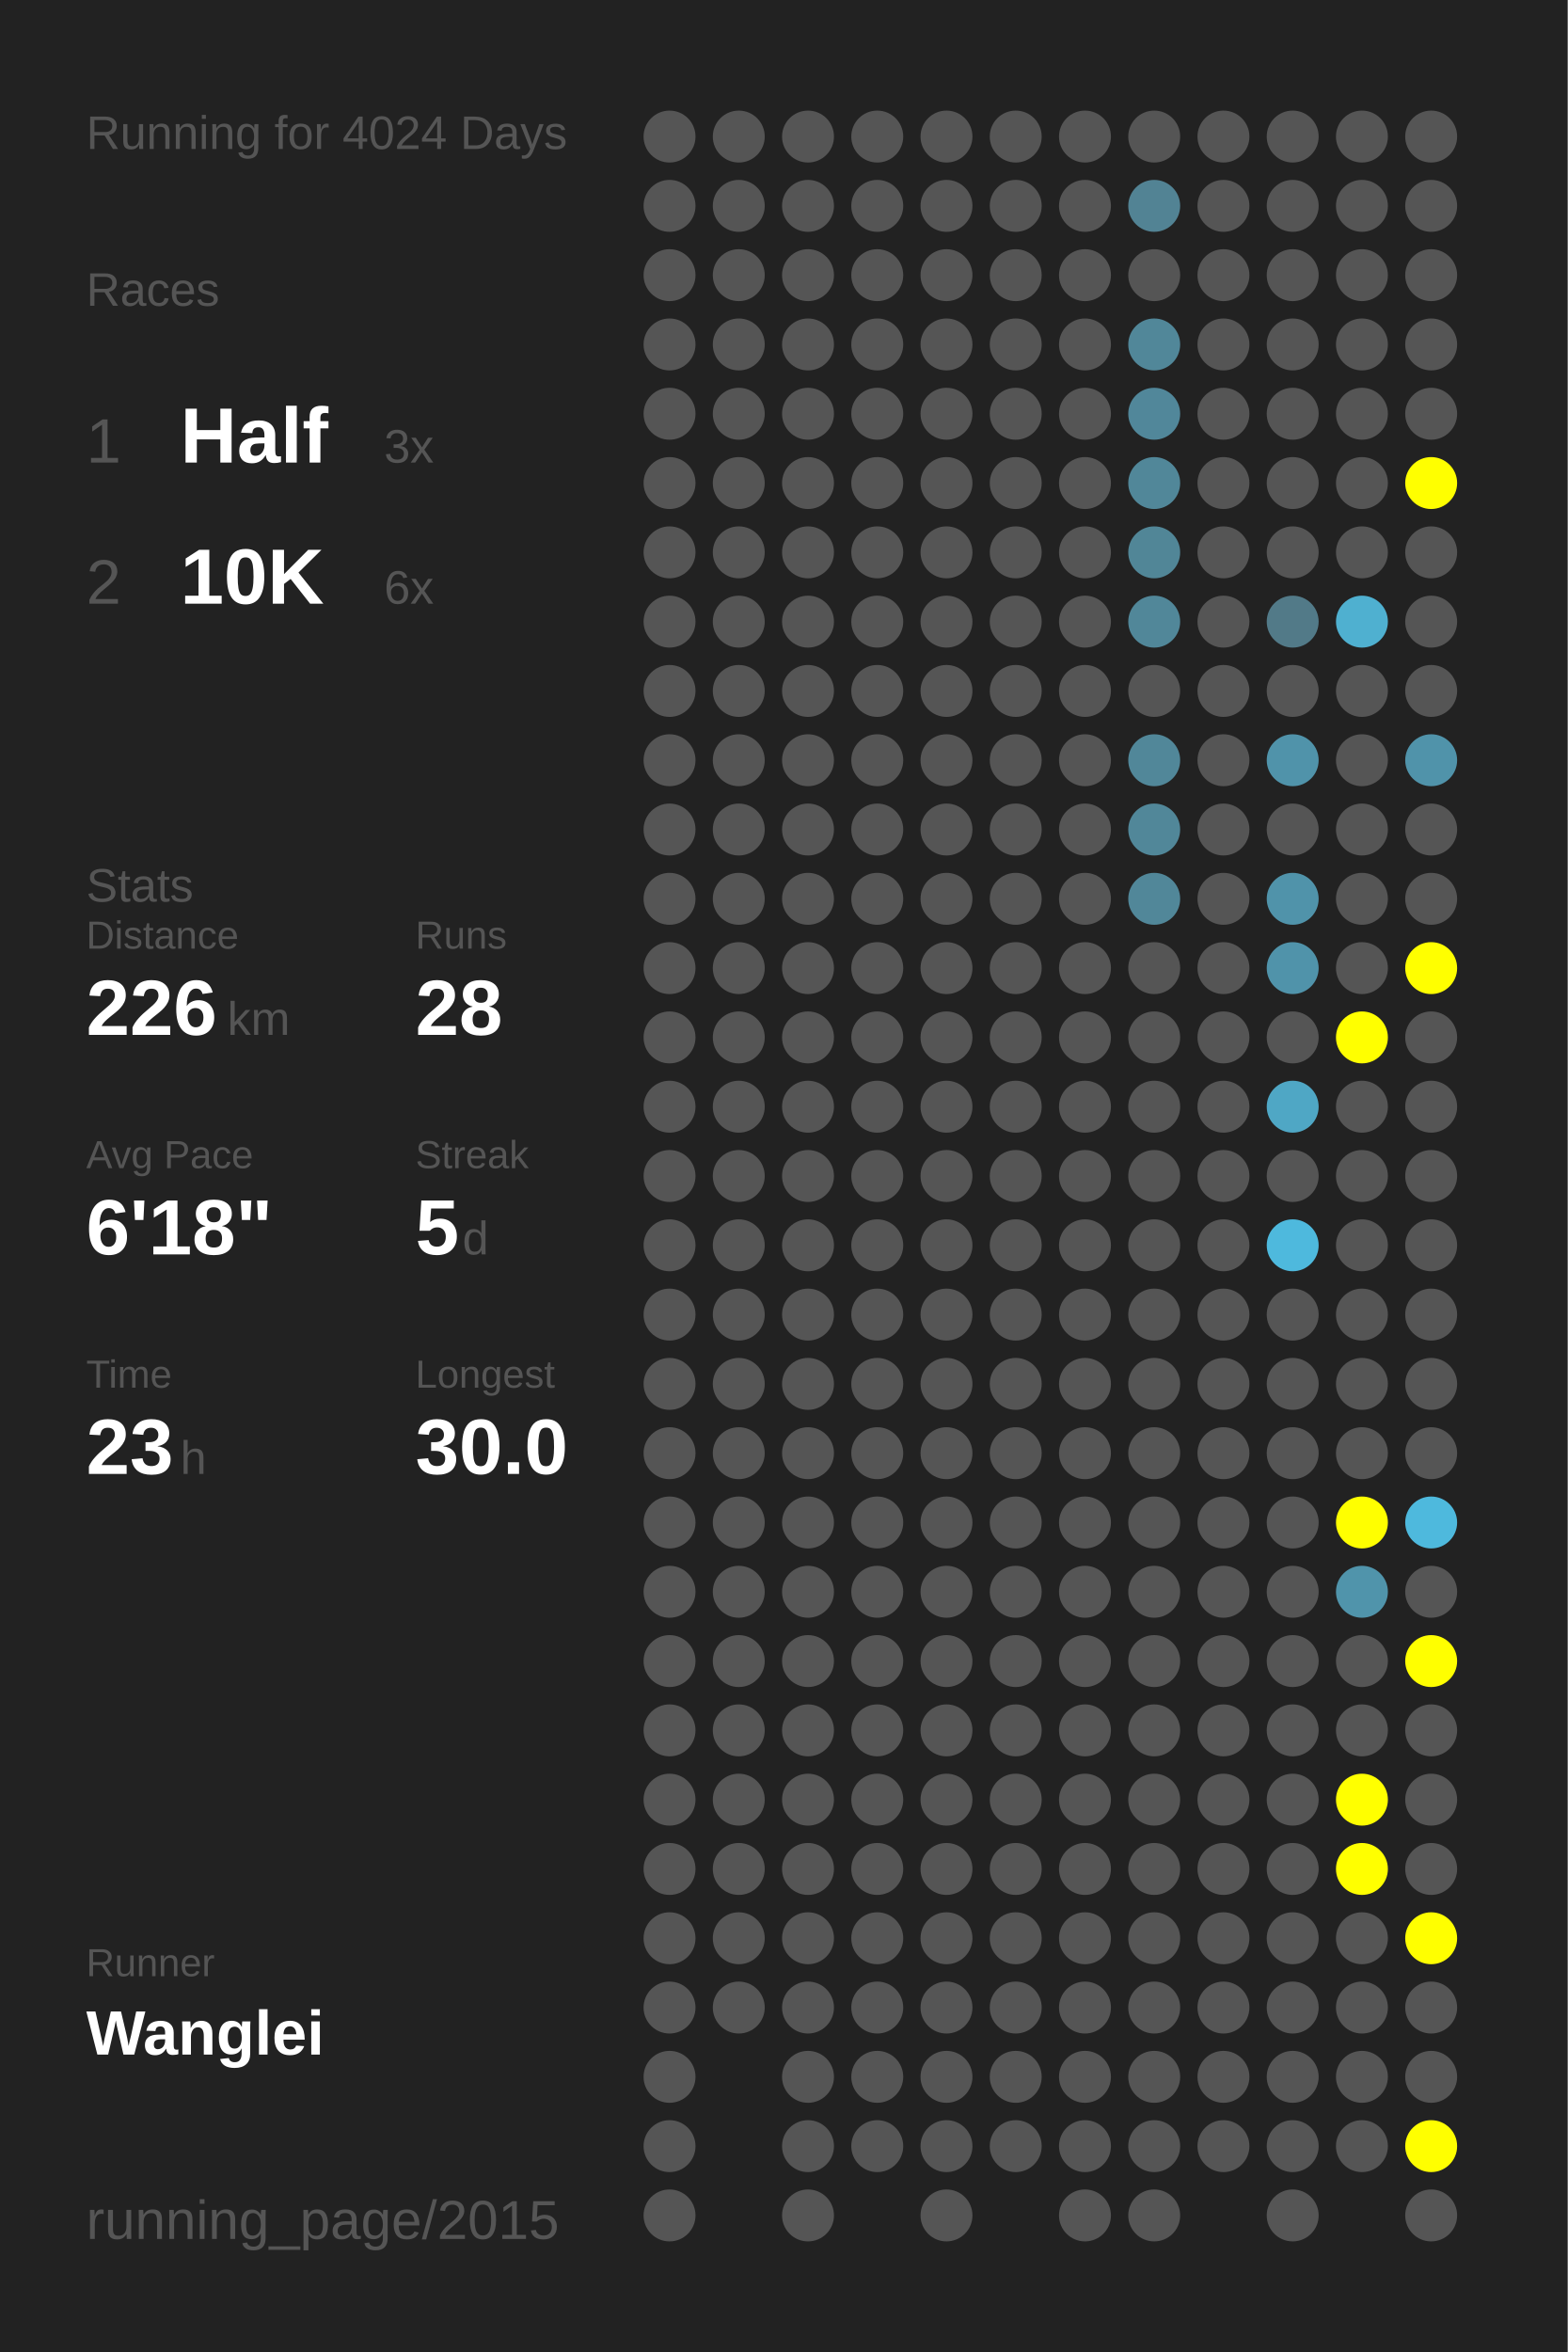
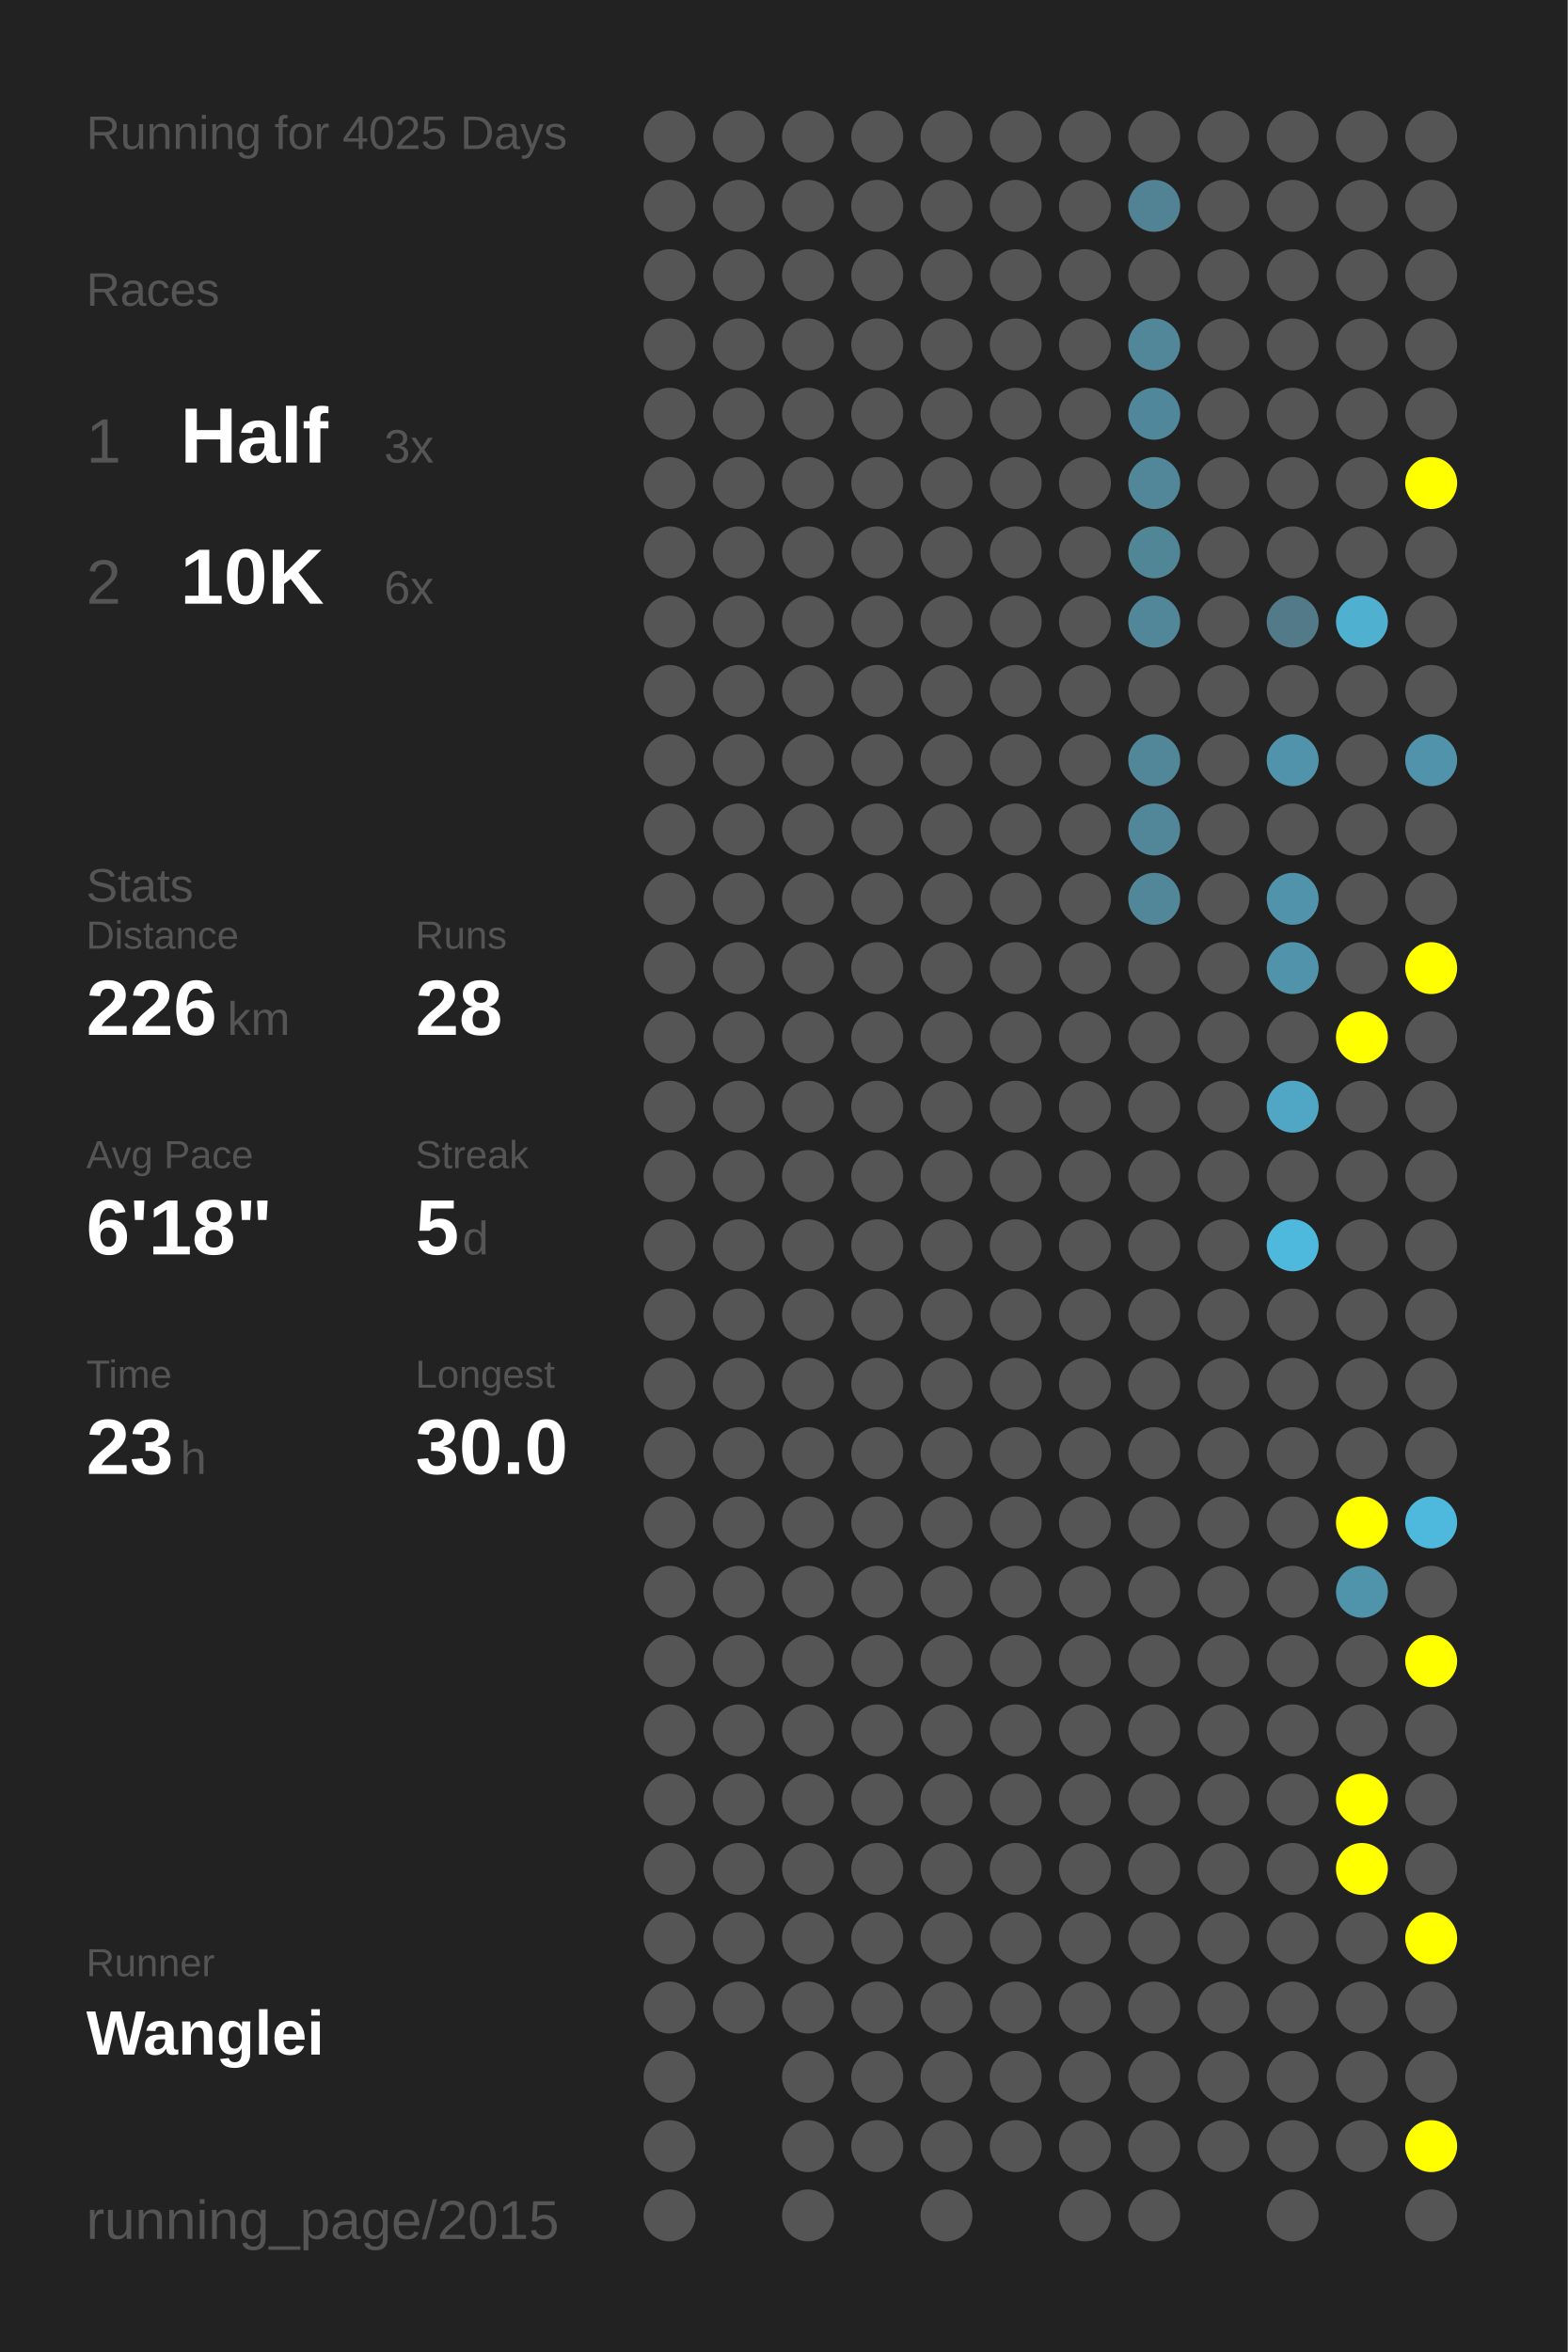
<svg xmlns="http://www.w3.org/2000/svg" baseProfile="full" height="300mm" version="1.1" viewBox="0,0,200,300" width="200mm">
  <defs />
  <rect fill="#222222" height="300" width="200" x="0" y="0" />
-   <text fill="#555555" style="font-size:6px; font-family:Arial;" x="11" y="19">Running for 4024 Days</text>
+   <text fill="#555555" style="font-size:6px; font-family:Arial;" x="11" y="19">Running for 4025 Days</text>
  <text fill="#555555" style="font-size:6px; font-family:Arial;" x="11" y="39">Races</text>
  <text fill="#555555" style="font-size:8px; font-family:Arial;" x="11" y="59">1</text>
  <text fill="#FFFFFF" style="font-size:10px; font-family:Arial; font-weight:bold;" x="23" y="59">Half</text>
  <text fill="#555555" style="font-size:6px; font-family:Arial;" x="49" y="59">3x</text>
  <text fill="#555555" style="font-size:8px; font-family:Arial;" x="11" y="77">2</text>
  <text fill="#FFFFFF" style="font-size:10px; font-family:Arial; font-weight:bold;" x="23" y="77">10K</text>
  <text fill="#555555" style="font-size:6px; font-family:Arial;" x="49" y="77">6x</text>
  <text fill="#555555" style="font-size:6px; font-family:Arial;" x="11" y="115">Stats</text>
  <text fill="#555555" style="font-size:5px; font-family:Arial;" x="11" y="121">Distance</text>
  <text fill="#FFFFFF" style="font-size:10px; font-family:Arial; font-weight:bold;" x="11" y="132">226</text>
  <text fill="#555555" style="font-size:6px; font-family:Arial;" x="29" y="132">km</text>
  <text fill="#555555" style="font-size:5px; font-family:Arial;" x="53" y="121">Runs</text>
  <text fill="#FFFFFF" style="font-size:10px; font-family:Arial; font-weight:bold;" x="53" y="132">28</text>
  <text fill="#555555" style="font-size:5px; font-family:Arial;" x="11" y="149">Avg Pace</text>
  <text fill="#FFFFFF" style="font-size:10px; font-family:Arial; font-weight:bold;" x="11" y="160">6'18"</text>
  <text fill="#555555" style="font-size:5px; font-family:Arial;" x="53" y="149">Streak</text>
  <text fill="#FFFFFF" style="font-size:10px; font-family:Arial; font-weight:bold;" x="53" y="160">5</text>
  <text fill="#555555" style="font-size:6px; font-family:Arial;" x="59" y="160">d</text>
  <text fill="#555555" style="font-size:5px; font-family:Arial;" x="11" y="177">Time</text>
  <text fill="#FFFFFF" style="font-size:10px; font-family:Arial; font-weight:bold;" x="11" y="188">23</text>
  <text fill="#555555" style="font-size:6px; font-family:Arial;" x="23" y="188">h</text>
  <text fill="#555555" style="font-size:5px; font-family:Arial;" x="53" y="177">Longest</text>
  <text fill="#FFFFFF" style="font-size:10px; font-family:Arial; font-weight:bold;" x="53" y="188">30.0</text>
  <text fill="#555555" style="font-size:5px; font-family:Arial;" x="11" y="252.065">Runner</text>
  <text fill="#FFFFFF" style="font-size:8px; font-family:Arial; font-weight:bold;" x="11" y="262.065">Wanglei</text>
  <text fill="#555555" style="font-size:7px; font-family:Arial;" x="11" y="285.581">running_page/2015</text>
  <circle cx="85.417" cy="17.419" fill="#555555" r="3.312" />
  <circle cx="85.417" cy="26.258" fill="#555555" r="3.312" />
  <circle cx="85.417" cy="35.097" fill="#555555" r="3.312" />
  <circle cx="85.417" cy="43.935" fill="#555555" r="3.312" />
  <circle cx="85.417" cy="52.774" fill="#555555" r="3.312" />
  <circle cx="85.417" cy="61.613" fill="#555555" r="3.312" />
  <circle cx="85.417" cy="70.452" fill="#555555" r="3.312" />
  <circle cx="85.417" cy="79.29" fill="#555555" r="3.312" />
  <circle cx="85.417" cy="88.129" fill="#555555" r="3.312" />
  <circle cx="85.417" cy="96.968" fill="#555555" r="3.312" />
  <circle cx="85.417" cy="105.806" fill="#555555" r="3.312" />
  <circle cx="85.417" cy="114.645" fill="#555555" r="3.312" />
  <circle cx="85.417" cy="123.484" fill="#555555" r="3.312" />
  <circle cx="85.417" cy="132.323" fill="#555555" r="3.312" />
  <circle cx="85.417" cy="141.161" fill="#555555" r="3.312" />
  <circle cx="85.417" cy="150" fill="#555555" r="3.312" />
  <circle cx="85.417" cy="158.839" fill="#555555" r="3.312" />
  <circle cx="85.417" cy="167.677" fill="#555555" r="3.312" />
  <circle cx="85.417" cy="176.516" fill="#555555" r="3.312" />
  <circle cx="85.417" cy="185.355" fill="#555555" r="3.312" />
  <circle cx="85.417" cy="194.194" fill="#555555" r="3.312" />
  <circle cx="85.417" cy="203.032" fill="#555555" r="3.312" />
  <circle cx="85.417" cy="211.871" fill="#555555" r="3.312" />
  <circle cx="85.417" cy="220.71" fill="#555555" r="3.312" />
  <circle cx="85.417" cy="229.548" fill="#555555" r="3.312" />
  <circle cx="85.417" cy="238.387" fill="#555555" r="3.312" />
  <circle cx="85.417" cy="247.226" fill="#555555" r="3.312" />
  <circle cx="85.417" cy="256.065" fill="#555555" r="3.312" />
  <circle cx="85.417" cy="264.903" fill="#555555" r="3.312" />
  <circle cx="85.417" cy="273.742" fill="#555555" r="3.312" />
  <circle cx="85.417" cy="282.581" fill="#555555" r="3.312" />
  <circle cx="94.25" cy="17.419" fill="#555555" r="3.312" />
  <circle cx="94.25" cy="26.258" fill="#555555" r="3.312" />
  <circle cx="94.25" cy="35.097" fill="#555555" r="3.312" />
  <circle cx="94.25" cy="43.935" fill="#555555" r="3.312" />
  <circle cx="94.25" cy="52.774" fill="#555555" r="3.312" />
  <circle cx="94.25" cy="61.613" fill="#555555" r="3.312" />
  <circle cx="94.25" cy="70.452" fill="#555555" r="3.312" />
  <circle cx="94.25" cy="79.29" fill="#555555" r="3.312" />
  <circle cx="94.25" cy="88.129" fill="#555555" r="3.312" />
  <circle cx="94.25" cy="96.968" fill="#555555" r="3.312" />
  <circle cx="94.25" cy="105.806" fill="#555555" r="3.312" />
  <circle cx="94.25" cy="114.645" fill="#555555" r="3.312" />
  <circle cx="94.25" cy="123.484" fill="#555555" r="3.312" />
  <circle cx="94.25" cy="132.323" fill="#555555" r="3.312" />
  <circle cx="94.25" cy="141.161" fill="#555555" r="3.312" />
  <circle cx="94.25" cy="150" fill="#555555" r="3.312" />
  <circle cx="94.25" cy="158.839" fill="#555555" r="3.312" />
  <circle cx="94.25" cy="167.677" fill="#555555" r="3.312" />
  <circle cx="94.25" cy="176.516" fill="#555555" r="3.312" />
  <circle cx="94.25" cy="185.355" fill="#555555" r="3.312" />
  <circle cx="94.25" cy="194.194" fill="#555555" r="3.312" />
  <circle cx="94.25" cy="203.032" fill="#555555" r="3.312" />
  <circle cx="94.25" cy="211.871" fill="#555555" r="3.312" />
  <circle cx="94.25" cy="220.71" fill="#555555" r="3.312" />
  <circle cx="94.25" cy="229.548" fill="#555555" r="3.312" />
  <circle cx="94.25" cy="238.387" fill="#555555" r="3.312" />
  <circle cx="94.25" cy="247.226" fill="#555555" r="3.312" />
  <circle cx="94.25" cy="256.065" fill="#555555" r="3.312" />
  <circle cx="103.083" cy="17.419" fill="#555555" r="3.312" />
  <circle cx="103.083" cy="26.258" fill="#555555" r="3.312" />
  <circle cx="103.083" cy="35.097" fill="#555555" r="3.312" />
  <circle cx="103.083" cy="43.935" fill="#555555" r="3.312" />
  <circle cx="103.083" cy="52.774" fill="#555555" r="3.312" />
  <circle cx="103.083" cy="61.613" fill="#555555" r="3.312" />
  <circle cx="103.083" cy="70.452" fill="#555555" r="3.312" />
  <circle cx="103.083" cy="79.29" fill="#555555" r="3.312" />
  <circle cx="103.083" cy="88.129" fill="#555555" r="3.312" />
  <circle cx="103.083" cy="96.968" fill="#555555" r="3.312" />
  <circle cx="103.083" cy="105.806" fill="#555555" r="3.312" />
  <circle cx="103.083" cy="114.645" fill="#555555" r="3.312" />
  <circle cx="103.083" cy="123.484" fill="#555555" r="3.312" />
  <circle cx="103.083" cy="132.323" fill="#555555" r="3.312" />
  <circle cx="103.083" cy="141.161" fill="#555555" r="3.312" />
  <circle cx="103.083" cy="150" fill="#555555" r="3.312" />
  <circle cx="103.083" cy="158.839" fill="#555555" r="3.312" />
  <circle cx="103.083" cy="167.677" fill="#555555" r="3.312" />
  <circle cx="103.083" cy="176.516" fill="#555555" r="3.312" />
  <circle cx="103.083" cy="185.355" fill="#555555" r="3.312" />
  <circle cx="103.083" cy="194.194" fill="#555555" r="3.312" />
  <circle cx="103.083" cy="203.032" fill="#555555" r="3.312" />
  <circle cx="103.083" cy="211.871" fill="#555555" r="3.312" />
  <circle cx="103.083" cy="220.71" fill="#555555" r="3.312" />
  <circle cx="103.083" cy="229.548" fill="#555555" r="3.312" />
  <circle cx="103.083" cy="238.387" fill="#555555" r="3.312" />
  <circle cx="103.083" cy="247.226" fill="#555555" r="3.312" />
  <circle cx="103.083" cy="256.065" fill="#555555" r="3.312" />
  <circle cx="103.083" cy="264.903" fill="#555555" r="3.312" />
  <circle cx="103.083" cy="273.742" fill="#555555" r="3.312" />
  <circle cx="103.083" cy="282.581" fill="#555555" r="3.312" />
  <circle cx="111.917" cy="17.419" fill="#555555" r="3.312" />
  <circle cx="111.917" cy="26.258" fill="#555555" r="3.312" />
  <circle cx="111.917" cy="35.097" fill="#555555" r="3.312" />
  <circle cx="111.917" cy="43.935" fill="#555555" r="3.312" />
  <circle cx="111.917" cy="52.774" fill="#555555" r="3.312" />
  <circle cx="111.917" cy="61.613" fill="#555555" r="3.312" />
  <circle cx="111.917" cy="70.452" fill="#555555" r="3.312" />
  <circle cx="111.917" cy="79.29" fill="#555555" r="3.312" />
  <circle cx="111.917" cy="88.129" fill="#555555" r="3.312" />
  <circle cx="111.917" cy="96.968" fill="#555555" r="3.312" />
  <circle cx="111.917" cy="105.806" fill="#555555" r="3.312" />
  <circle cx="111.917" cy="114.645" fill="#555555" r="3.312" />
  <circle cx="111.917" cy="123.484" fill="#555555" r="3.312" />
  <circle cx="111.917" cy="132.323" fill="#555555" r="3.312" />
  <circle cx="111.917" cy="141.161" fill="#555555" r="3.312" />
  <circle cx="111.917" cy="150" fill="#555555" r="3.312" />
  <circle cx="111.917" cy="158.839" fill="#555555" r="3.312" />
  <circle cx="111.917" cy="167.677" fill="#555555" r="3.312" />
  <circle cx="111.917" cy="176.516" fill="#555555" r="3.312" />
  <circle cx="111.917" cy="185.355" fill="#555555" r="3.312" />
  <circle cx="111.917" cy="194.194" fill="#555555" r="3.312" />
  <circle cx="111.917" cy="203.032" fill="#555555" r="3.312" />
  <circle cx="111.917" cy="211.871" fill="#555555" r="3.312" />
  <circle cx="111.917" cy="220.71" fill="#555555" r="3.312" />
  <circle cx="111.917" cy="229.548" fill="#555555" r="3.312" />
  <circle cx="111.917" cy="238.387" fill="#555555" r="3.312" />
  <circle cx="111.917" cy="247.226" fill="#555555" r="3.312" />
  <circle cx="111.917" cy="256.065" fill="#555555" r="3.312" />
  <circle cx="111.917" cy="264.903" fill="#555555" r="3.312" />
  <circle cx="111.917" cy="273.742" fill="#555555" r="3.312" />
  <circle cx="120.75" cy="17.419" fill="#555555" r="3.312" />
  <circle cx="120.75" cy="26.258" fill="#555555" r="3.312" />
  <circle cx="120.75" cy="35.097" fill="#555555" r="3.312" />
  <circle cx="120.75" cy="43.935" fill="#555555" r="3.312" />
  <circle cx="120.75" cy="52.774" fill="#555555" r="3.312" />
  <circle cx="120.75" cy="61.613" fill="#555555" r="3.312" />
  <circle cx="120.75" cy="70.452" fill="#555555" r="3.312" />
  <circle cx="120.75" cy="79.29" fill="#555555" r="3.312" />
  <circle cx="120.75" cy="88.129" fill="#555555" r="3.312" />
  <circle cx="120.75" cy="96.968" fill="#555555" r="3.312" />
  <circle cx="120.75" cy="105.806" fill="#555555" r="3.312" />
  <circle cx="120.75" cy="114.645" fill="#555555" r="3.312" />
  <circle cx="120.75" cy="123.484" fill="#555555" r="3.312" />
  <circle cx="120.75" cy="132.323" fill="#555555" r="3.312" />
  <circle cx="120.75" cy="141.161" fill="#555555" r="3.312" />
  <circle cx="120.75" cy="150" fill="#555555" r="3.312" />
  <circle cx="120.75" cy="158.839" fill="#555555" r="3.312" />
  <circle cx="120.75" cy="167.677" fill="#555555" r="3.312" />
  <circle cx="120.75" cy="176.516" fill="#555555" r="3.312" />
  <circle cx="120.75" cy="185.355" fill="#555555" r="3.312" />
  <circle cx="120.75" cy="194.194" fill="#555555" r="3.312" />
  <circle cx="120.75" cy="203.032" fill="#555555" r="3.312" />
  <circle cx="120.75" cy="211.871" fill="#555555" r="3.312" />
  <circle cx="120.75" cy="220.71" fill="#555555" r="3.312" />
  <circle cx="120.75" cy="229.548" fill="#555555" r="3.312" />
  <circle cx="120.75" cy="238.387" fill="#555555" r="3.312" />
  <circle cx="120.75" cy="247.226" fill="#555555" r="3.312" />
  <circle cx="120.75" cy="256.065" fill="#555555" r="3.312" />
  <circle cx="120.75" cy="264.903" fill="#555555" r="3.312" />
  <circle cx="120.75" cy="273.742" fill="#555555" r="3.312" />
  <circle cx="120.75" cy="282.581" fill="#555555" r="3.312" />
  <circle cx="129.583" cy="17.419" fill="#555555" r="3.312" />
  <circle cx="129.583" cy="26.258" fill="#555555" r="3.312" />
  <circle cx="129.583" cy="35.097" fill="#555555" r="3.312" />
  <circle cx="129.583" cy="43.935" fill="#555555" r="3.312" />
  <circle cx="129.583" cy="52.774" fill="#555555" r="3.312" />
  <circle cx="129.583" cy="61.613" fill="#555555" r="3.312" />
  <circle cx="129.583" cy="70.452" fill="#555555" r="3.312" />
  <circle cx="129.583" cy="79.29" fill="#555555" r="3.312" />
  <circle cx="129.583" cy="88.129" fill="#555555" r="3.312" />
  <circle cx="129.583" cy="96.968" fill="#555555" r="3.312" />
  <circle cx="129.583" cy="105.806" fill="#555555" r="3.312" />
  <circle cx="129.583" cy="114.645" fill="#555555" r="3.312" />
  <circle cx="129.583" cy="123.484" fill="#555555" r="3.312" />
  <circle cx="129.583" cy="132.323" fill="#555555" r="3.312" />
  <circle cx="129.583" cy="141.161" fill="#555555" r="3.312" />
  <circle cx="129.583" cy="150" fill="#555555" r="3.312" />
  <circle cx="129.583" cy="158.839" fill="#555555" r="3.312" />
  <circle cx="129.583" cy="167.677" fill="#555555" r="3.312" />
  <circle cx="129.583" cy="176.516" fill="#555555" r="3.312" />
  <circle cx="129.583" cy="185.355" fill="#555555" r="3.312" />
  <circle cx="129.583" cy="194.194" fill="#555555" r="3.312" />
  <circle cx="129.583" cy="203.032" fill="#555555" r="3.312" />
  <circle cx="129.583" cy="211.871" fill="#555555" r="3.312" />
  <circle cx="129.583" cy="220.71" fill="#555555" r="3.312" />
  <circle cx="129.583" cy="229.548" fill="#555555" r="3.312" />
  <circle cx="129.583" cy="238.387" fill="#555555" r="3.312" />
  <circle cx="129.583" cy="247.226" fill="#555555" r="3.312" />
  <circle cx="129.583" cy="256.065" fill="#555555" r="3.312" />
  <circle cx="129.583" cy="264.903" fill="#555555" r="3.312" />
  <circle cx="129.583" cy="273.742" fill="#555555" r="3.312" />
  <circle cx="138.417" cy="17.419" fill="#555555" r="3.312" />
  <circle cx="138.417" cy="26.258" fill="#555555" r="3.312" />
  <circle cx="138.417" cy="35.097" fill="#555555" r="3.312" />
  <circle cx="138.417" cy="43.935" fill="#555555" r="3.312" />
  <circle cx="138.417" cy="52.774" fill="#555555" r="3.312" />
  <circle cx="138.417" cy="61.613" fill="#555555" r="3.312" />
  <circle cx="138.417" cy="70.452" fill="#555555" r="3.312" />
  <circle cx="138.417" cy="79.29" fill="#555555" r="3.312" />
  <circle cx="138.417" cy="88.129" fill="#555555" r="3.312" />
  <circle cx="138.417" cy="96.968" fill="#555555" r="3.312" />
  <circle cx="138.417" cy="105.806" fill="#555555" r="3.312" />
  <circle cx="138.417" cy="114.645" fill="#555555" r="3.312" />
  <circle cx="138.417" cy="123.484" fill="#555555" r="3.312" />
  <circle cx="138.417" cy="132.323" fill="#555555" r="3.312" />
  <circle cx="138.417" cy="141.161" fill="#555555" r="3.312" />
  <circle cx="138.417" cy="150" fill="#555555" r="3.312" />
  <circle cx="138.417" cy="158.839" fill="#555555" r="3.312" />
  <circle cx="138.417" cy="167.677" fill="#555555" r="3.312" />
  <circle cx="138.417" cy="176.516" fill="#555555" r="3.312" />
  <circle cx="138.417" cy="185.355" fill="#555555" r="3.312" />
  <circle cx="138.417" cy="194.194" fill="#555555" r="3.312" />
  <circle cx="138.417" cy="203.032" fill="#555555" r="3.312" />
  <circle cx="138.417" cy="211.871" fill="#555555" r="3.312" />
  <circle cx="138.417" cy="220.71" fill="#555555" r="3.312" />
  <circle cx="138.417" cy="229.548" fill="#555555" r="3.312" />
  <circle cx="138.417" cy="238.387" fill="#555555" r="3.312" />
  <circle cx="138.417" cy="247.226" fill="#555555" r="3.312" />
  <circle cx="138.417" cy="256.065" fill="#555555" r="3.312" />
  <circle cx="138.417" cy="264.903" fill="#555555" r="3.312" />
  <circle cx="138.417" cy="273.742" fill="#555555" r="3.312" />
  <circle cx="138.417" cy="282.581" fill="#555555" r="3.312" />
  <circle cx="147.25" cy="17.419" fill="#555555" r="3.312" />
  <circle cx="147.25" cy="26.258" fill="#528394" r="3.312" />
  <circle cx="147.25" cy="35.097" fill="#555555" r="3.312" />
  <circle cx="147.25" cy="43.935" fill="#518799" r="3.312" />
  <circle cx="147.25" cy="52.774" fill="#51879a" r="3.312" />
  <circle cx="147.25" cy="61.613" fill="#518799" r="3.312" />
  <circle cx="147.25" cy="70.452" fill="#518697" r="3.312" />
  <circle cx="147.25" cy="79.29" fill="#518799" r="3.312" />
  <circle cx="147.25" cy="88.129" fill="#555555" r="3.312" />
  <circle cx="147.25" cy="96.968" fill="#518799" r="3.312" />
  <circle cx="147.25" cy="105.806" fill="#518799" r="3.312" />
  <circle cx="147.25" cy="114.645" fill="#518799" r="3.312" />
  <circle cx="147.25" cy="123.484" fill="#555555" r="3.312" />
  <circle cx="147.25" cy="132.323" fill="#555555" r="3.312" />
  <circle cx="147.25" cy="141.161" fill="#555555" r="3.312" />
  <circle cx="147.25" cy="150" fill="#555555" r="3.312" />
  <circle cx="147.25" cy="158.839" fill="#555555" r="3.312" />
  <circle cx="147.25" cy="167.677" fill="#555555" r="3.312" />
  <circle cx="147.25" cy="176.516" fill="#555555" r="3.312" />
  <circle cx="147.25" cy="185.355" fill="#555555" r="3.312" />
  <circle cx="147.25" cy="194.194" fill="#555555" r="3.312" />
  <circle cx="147.25" cy="203.032" fill="#555555" r="3.312" />
  <circle cx="147.25" cy="211.871" fill="#555555" r="3.312" />
  <circle cx="147.25" cy="220.71" fill="#555555" r="3.312" />
  <circle cx="147.25" cy="229.548" fill="#555555" r="3.312" />
  <circle cx="147.25" cy="238.387" fill="#555555" r="3.312" />
  <circle cx="147.25" cy="247.226" fill="#555555" r="3.312" />
  <circle cx="147.25" cy="256.065" fill="#555555" r="3.312" />
  <circle cx="147.25" cy="264.903" fill="#555555" r="3.312" />
  <circle cx="147.25" cy="273.742" fill="#555555" r="3.312" />
  <circle cx="147.25" cy="282.581" fill="#555555" r="3.312" />
  <circle cx="156.083" cy="17.419" fill="#555555" r="3.312" />
  <circle cx="156.083" cy="26.258" fill="#555555" r="3.312" />
  <circle cx="156.083" cy="35.097" fill="#555555" r="3.312" />
  <circle cx="156.083" cy="43.935" fill="#555555" r="3.312" />
  <circle cx="156.083" cy="52.774" fill="#555555" r="3.312" />
  <circle cx="156.083" cy="61.613" fill="#555555" r="3.312" />
  <circle cx="156.083" cy="70.452" fill="#555555" r="3.312" />
  <circle cx="156.083" cy="79.29" fill="#555555" r="3.312" />
  <circle cx="156.083" cy="88.129" fill="#555555" r="3.312" />
  <circle cx="156.083" cy="96.968" fill="#555555" r="3.312" />
  <circle cx="156.083" cy="105.806" fill="#555555" r="3.312" />
  <circle cx="156.083" cy="114.645" fill="#555555" r="3.312" />
  <circle cx="156.083" cy="123.484" fill="#555555" r="3.312" />
  <circle cx="156.083" cy="132.323" fill="#555555" r="3.312" />
  <circle cx="156.083" cy="141.161" fill="#555555" r="3.312" />
  <circle cx="156.083" cy="150" fill="#555555" r="3.312" />
  <circle cx="156.083" cy="158.839" fill="#555555" r="3.312" />
  <circle cx="156.083" cy="167.677" fill="#555555" r="3.312" />
  <circle cx="156.083" cy="176.516" fill="#555555" r="3.312" />
  <circle cx="156.083" cy="185.355" fill="#555555" r="3.312" />
  <circle cx="156.083" cy="194.194" fill="#555555" r="3.312" />
  <circle cx="156.083" cy="203.032" fill="#555555" r="3.312" />
  <circle cx="156.083" cy="211.871" fill="#555555" r="3.312" />
  <circle cx="156.083" cy="220.71" fill="#555555" r="3.312" />
  <circle cx="156.083" cy="229.548" fill="#555555" r="3.312" />
  <circle cx="156.083" cy="238.387" fill="#555555" r="3.312" />
  <circle cx="156.083" cy="247.226" fill="#555555" r="3.312" />
  <circle cx="156.083" cy="256.065" fill="#555555" r="3.312" />
  <circle cx="156.083" cy="264.903" fill="#555555" r="3.312" />
  <circle cx="156.083" cy="273.742" fill="#555555" r="3.312" />
  <circle cx="164.917" cy="17.419" fill="#555555" r="3.312" />
  <circle cx="164.917" cy="26.258" fill="#555555" r="3.312" />
  <circle cx="164.917" cy="35.097" fill="#555555" r="3.312" />
  <circle cx="164.917" cy="43.935" fill="#555555" r="3.312" />
  <circle cx="164.917" cy="52.774" fill="#555555" r="3.312" />
  <circle cx="164.917" cy="61.613" fill="#555555" r="3.312" />
  <circle cx="164.917" cy="70.452" fill="#555555" r="3.312" />
  <circle cx="164.917" cy="79.29" fill="#527a88" r="3.312" />
  <circle cx="164.917" cy="88.129" fill="#555555" r="3.312" />
  <circle cx="164.917" cy="96.968" fill="#5093aa" r="3.312" />
  <circle cx="164.917" cy="105.806" fill="#555555" r="3.312" />
  <circle cx="164.917" cy="114.645" fill="#5093aa" r="3.312" />
  <circle cx="164.917" cy="123.484" fill="#5093aa" r="3.312" />
  <circle cx="164.917" cy="132.323" fill="#555555" r="3.312" />
  <circle cx="164.917" cy="141.161" fill="#4fa7c5" r="3.312" />
  <circle cx="164.917" cy="150" fill="#555555" r="3.312" />
  <circle cx="164.917" cy="158.839" fill="#4eb9dd" r="3.312" />
  <circle cx="164.917" cy="167.677" fill="#555555" r="3.312" />
  <circle cx="164.917" cy="176.516" fill="#555555" r="3.312" />
  <circle cx="164.917" cy="185.355" fill="#555555" r="3.312" />
  <circle cx="164.917" cy="194.194" fill="#555555" r="3.312" />
  <circle cx="164.917" cy="203.032" fill="#555555" r="3.312" />
  <circle cx="164.917" cy="211.871" fill="#555555" r="3.312" />
  <circle cx="164.917" cy="220.71" fill="#555555" r="3.312" />
  <circle cx="164.917" cy="229.548" fill="#555555" r="3.312" />
  <circle cx="164.917" cy="238.387" fill="#555555" r="3.312" />
  <circle cx="164.917" cy="247.226" fill="#555555" r="3.312" />
  <circle cx="164.917" cy="256.065" fill="#555555" r="3.312" />
  <circle cx="164.917" cy="264.903" fill="#555555" r="3.312" />
  <circle cx="164.917" cy="273.742" fill="#555555" r="3.312" />
  <circle cx="164.917" cy="282.581" fill="#555555" r="3.312" />
  <circle cx="173.75" cy="17.419" fill="#555555" r="3.312" />
  <circle cx="173.75" cy="26.258" fill="#555555" r="3.312" />
  <circle cx="173.75" cy="35.097" fill="#555555" r="3.312" />
  <circle cx="173.75" cy="43.935" fill="#555555" r="3.312" />
  <circle cx="173.75" cy="52.774" fill="#555555" r="3.312" />
  <circle cx="173.75" cy="61.613" fill="#555555" r="3.312" />
  <circle cx="173.75" cy="70.452" fill="#555555" r="3.312" />
  <circle cx="173.75" cy="79.29" fill="#4fb0d0" r="3.312" />
  <circle cx="173.75" cy="88.129" fill="#555555" r="3.312" />
  <circle cx="173.75" cy="96.968" fill="#555555" r="3.312" />
  <circle cx="173.75" cy="105.806" fill="#555555" r="3.312" />
  <circle cx="173.75" cy="114.645" fill="#555555" r="3.312" />
  <circle cx="173.75" cy="123.484" fill="#555555" r="3.312" />
  <circle cx="173.75" cy="132.323" fill="#FFFF00" r="3.312" />
  <circle cx="173.75" cy="141.161" fill="#555555" r="3.312" />
  <circle cx="173.75" cy="150" fill="#555555" r="3.312" />
  <circle cx="173.75" cy="158.839" fill="#555555" r="3.312" />
  <circle cx="173.75" cy="167.677" fill="#555555" r="3.312" />
  <circle cx="173.75" cy="176.516" fill="#555555" r="3.312" />
  <circle cx="173.75" cy="185.355" fill="#555555" r="3.312" />
  <circle cx="173.75" cy="194.194" fill="#FFFF00" r="3.312" />
  <circle cx="173.75" cy="203.032" fill="#5094ab" r="3.312" />
  <circle cx="173.75" cy="211.871" fill="#555555" r="3.312" />
  <circle cx="173.75" cy="220.71" fill="#555555" r="3.312" />
  <circle cx="173.75" cy="229.548" fill="#FFFF00" r="3.312" />
  <circle cx="173.75" cy="238.387" fill="#FFFF00" r="3.312" />
  <circle cx="173.75" cy="247.226" fill="#555555" r="3.312" />
  <circle cx="173.75" cy="256.065" fill="#555555" r="3.312" />
  <circle cx="173.75" cy="264.903" fill="#555555" r="3.312" />
  <circle cx="173.75" cy="273.742" fill="#555555" r="3.312" />
  <circle cx="182.583" cy="17.419" fill="#555555" r="3.312" />
  <circle cx="182.583" cy="26.258" fill="#555555" r="3.312" />
  <circle cx="182.583" cy="35.097" fill="#555555" r="3.312" />
  <circle cx="182.583" cy="43.935" fill="#555555" r="3.312" />
  <circle cx="182.583" cy="52.774" fill="#555555" r="3.312" />
  <circle cx="182.583" cy="61.613" fill="#FFFF00" r="3.312" />
  <circle cx="182.583" cy="70.452" fill="#555555" r="3.312" />
  <circle cx="182.583" cy="79.29" fill="#555555" r="3.312" />
  <circle cx="182.583" cy="88.129" fill="#555555" r="3.312" />
  <circle cx="182.583" cy="96.968" fill="#5093aa" r="3.312" />
  <circle cx="182.583" cy="105.806" fill="#555555" r="3.312" />
  <circle cx="182.583" cy="114.645" fill="#555555" r="3.312" />
  <circle cx="182.583" cy="123.484" fill="#FFFF00" r="3.312" />
  <circle cx="182.583" cy="132.323" fill="#555555" r="3.312" />
  <circle cx="182.583" cy="141.161" fill="#555555" r="3.312" />
  <circle cx="182.583" cy="150" fill="#555555" r="3.312" />
  <circle cx="182.583" cy="158.839" fill="#555555" r="3.312" />
  <circle cx="182.583" cy="167.677" fill="#555555" r="3.312" />
  <circle cx="182.583" cy="176.516" fill="#555555" r="3.312" />
  <circle cx="182.583" cy="185.355" fill="#555555" r="3.312" />
  <circle cx="182.583" cy="194.194" fill="#4eb9dd" r="3.312" />
  <circle cx="182.583" cy="203.032" fill="#555555" r="3.312" />
  <circle cx="182.583" cy="211.871" fill="#FFFF00" r="3.312" />
  <circle cx="182.583" cy="220.71" fill="#555555" r="3.312" />
  <circle cx="182.583" cy="229.548" fill="#555555" r="3.312" />
  <circle cx="182.583" cy="238.387" fill="#555555" r="3.312" />
  <circle cx="182.583" cy="247.226" fill="#FFFF00" r="3.312" />
  <circle cx="182.583" cy="256.065" fill="#555555" r="3.312" />
  <circle cx="182.583" cy="264.903" fill="#555555" r="3.312" />
  <circle cx="182.583" cy="273.742" fill="#FFFF00" r="3.312" />
  <circle cx="182.583" cy="282.581" fill="#555555" r="3.312" />
</svg>
